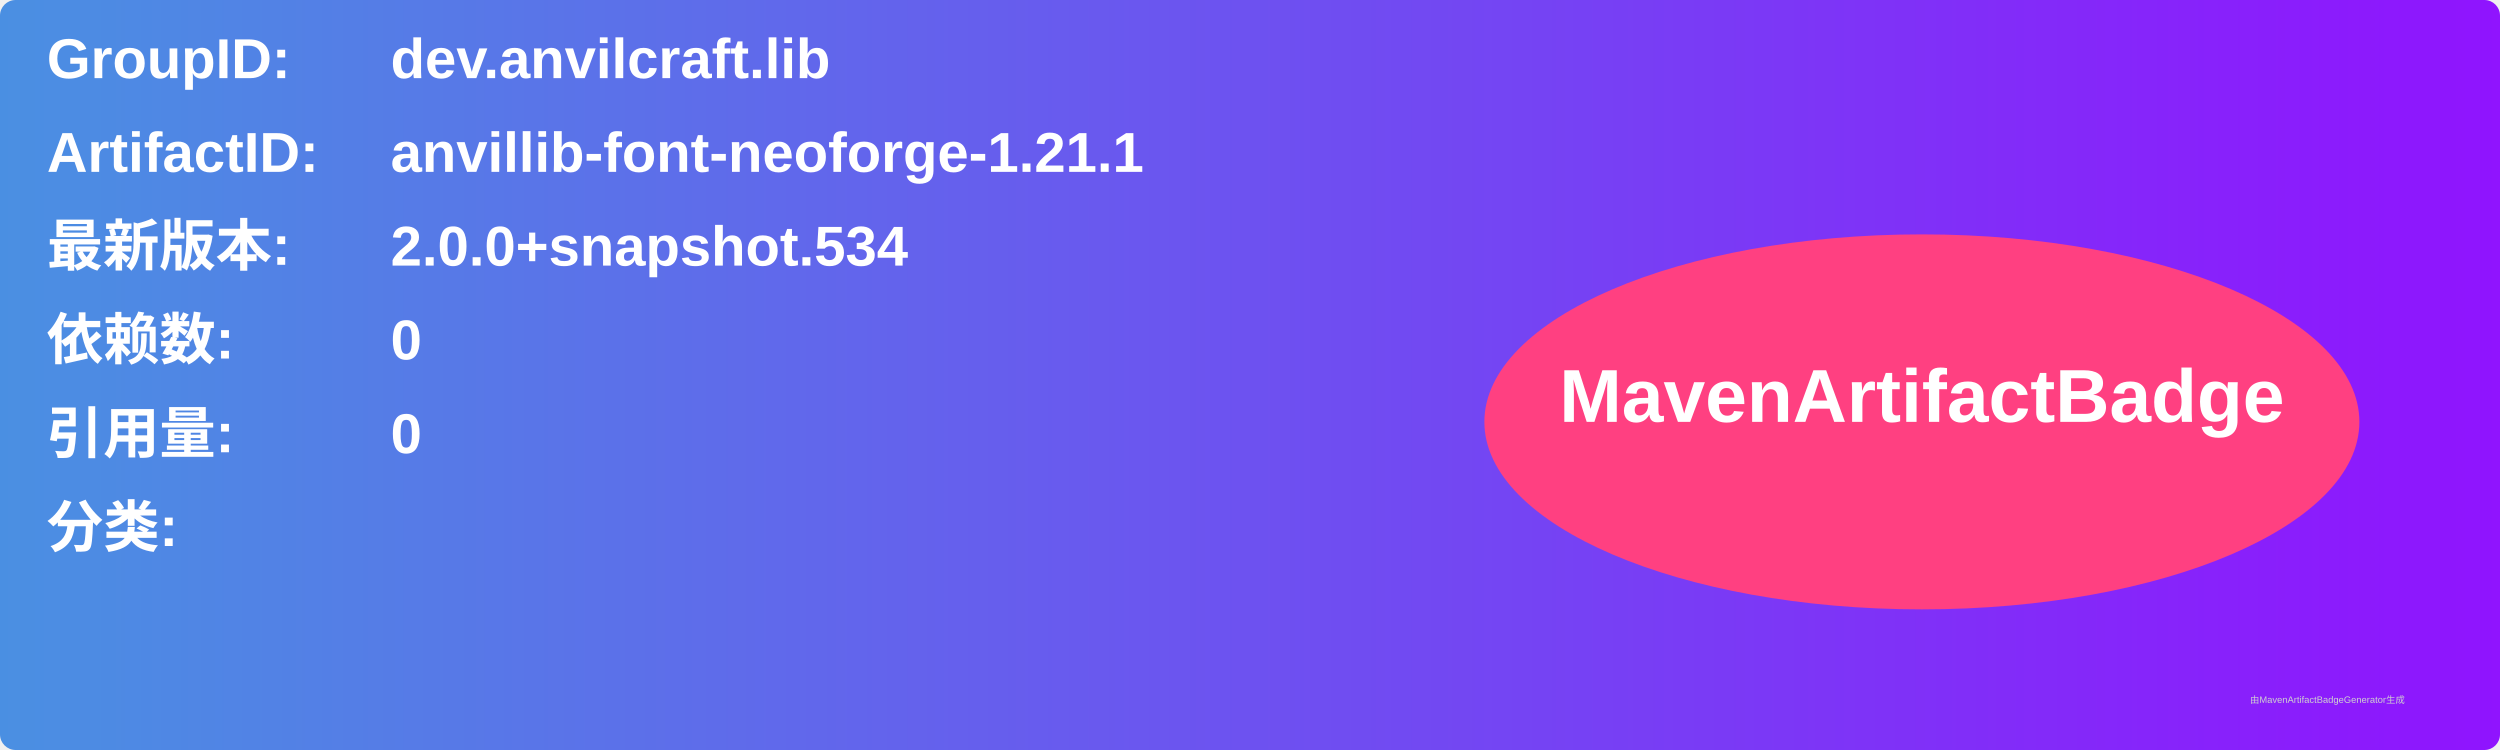
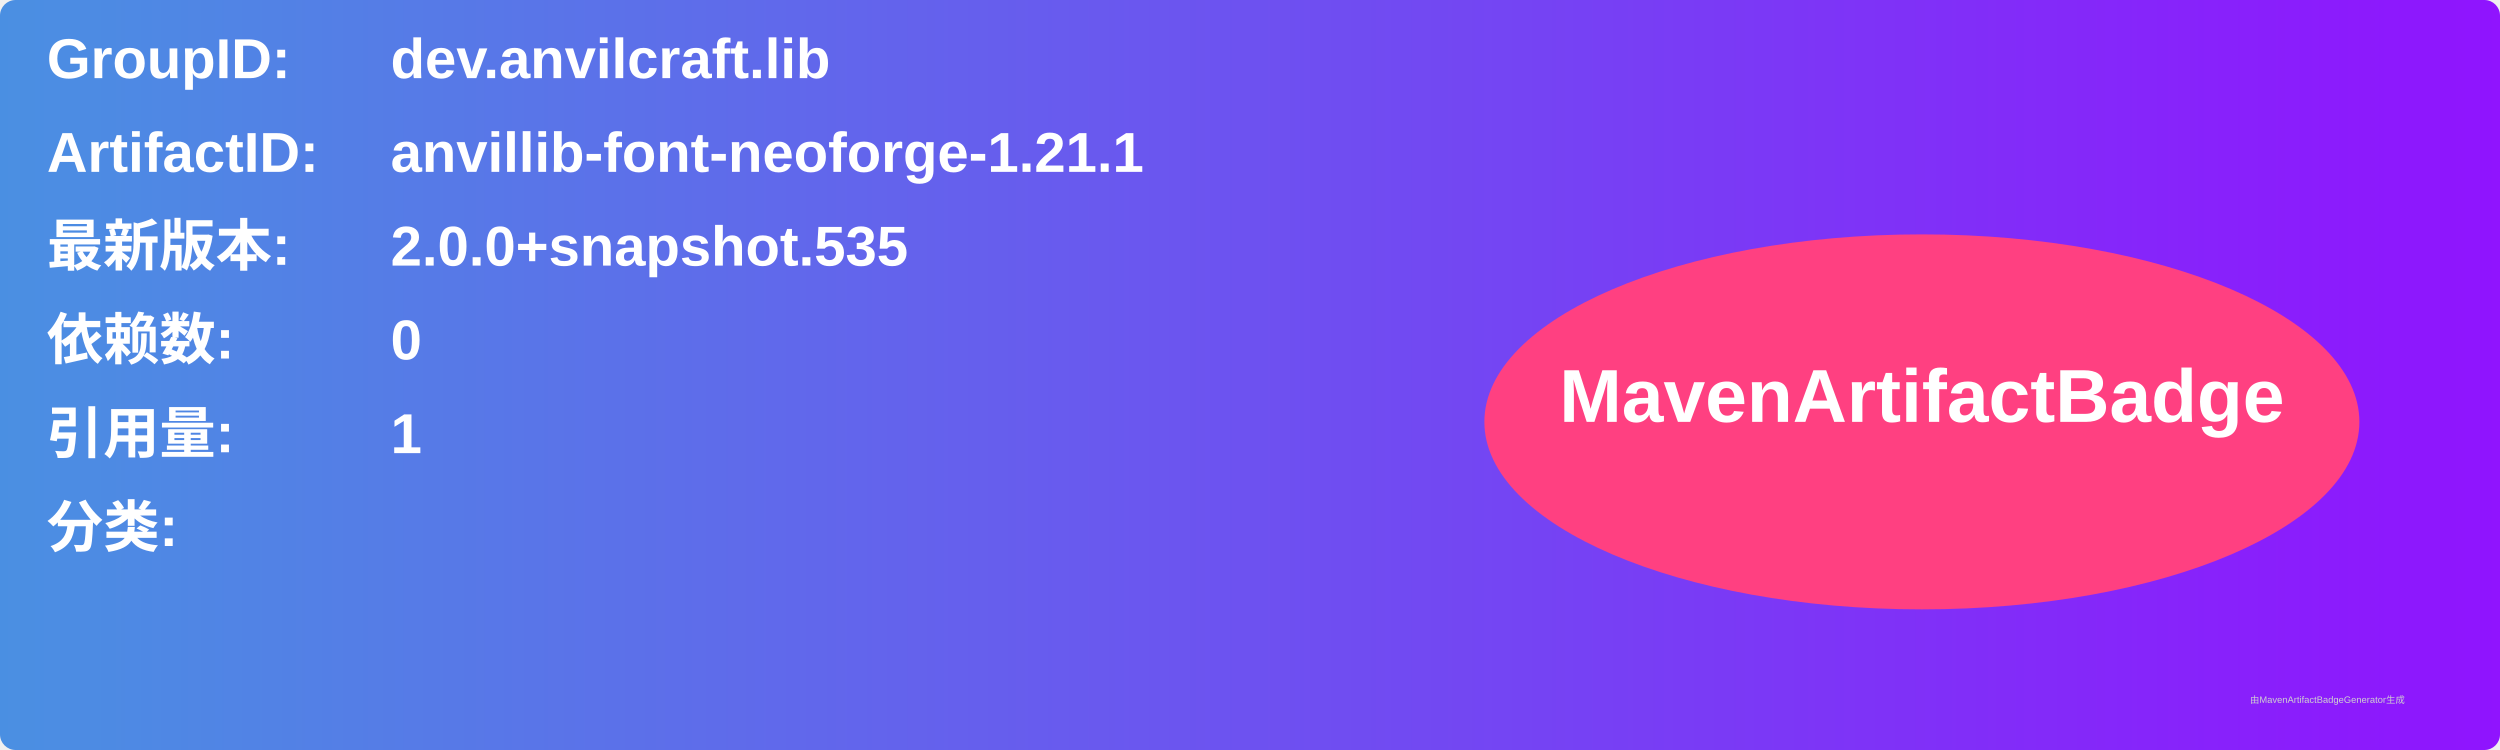
<svg xmlns="http://www.w3.org/2000/svg" width="800" height="240" viewBox="0 0 800 240">
  <linearGradient id="grad" x1="0%" y1="0%" x2="100%" y2="0%">
    <stop offset="0%" stop-color="#4a90e2" />
    <stop offset="100%" stop-color="#9013fe" />
  </linearGradient>
  <rect width="100%" height="100%" rx="5" ry="5" fill="url(#grad)" />
  <g transform="translate(15, 15)">
    <text x="0" y="10" font-family="Arial" font-size="18" fill="white" font-weight="bold" width="260">GroupID:</text>
    <text x="110" y="10" font-family="Arial" font-size="18" fill="white" font-weight="bold" width="460">dev.anvilcraft.lib</text>
    <text x="0" y="40" font-family="Arial" font-size="18" fill="white" font-weight="bold" width="260">ArtifactID:</text>
    <text x="110" y="40" font-family="Arial" font-size="18" fill="white" font-weight="bold" width="460">anvillib-font-neoforge-1.21.1</text>
    <text x="0" y="70" font-family="Arial" font-size="18" fill="white" font-weight="bold">最新版本:</text>
    <text x="110" y="70" font-family="Arial" font-size="18" fill="white" font-weight="bold">
-       <tspan font-weight="bold">2.0.0+snapshot.534</tspan>
+       <tspan font-weight="bold">2.0.0+snapshot.535</tspan>
    </text>
    <text x="0" y="100" font-family="Arial" font-size="18" fill="white" font-weight="bold">依赖数: </text>
    <text x="110" y="100" font-family="Arial" font-size="18" fill="white">
      <tspan font-weight="bold">0</tspan>
    </text>
    <text x="0" y="130" font-family="Arial" font-size="18" fill="white" font-weight="bold">引用量: </text>
    <text x="110" y="130" font-family="Arial" font-size="18" fill="white">
-       <tspan font-weight="bold">0</tspan>
+       <tspan font-weight="bold">1</tspan>
    </text>
    <text x="0" y="160" font-family="Arial" font-size="18" fill="white" font-weight="bold">分类:</text>
    <text x="10" y="190" font-family="Arial" font-size="10" fill="white">
      <tspan font-weight="bold" />
    </text>
    <ellipse cx="600" cy="120" rx="140" ry="60" fill="#ff4081" />
    <text x="600" y="120" text-anchor="middle" font-family="Arial" font-size="24" fill="white" font-weight="bold">MavenArtifactBadge</text>
  </g>
  <text x="720" y="225" font-family="Arial" font-size="3" fill="#d0d0d0">由MavenArtifactBadgeGenerator生成</text>
</svg>
